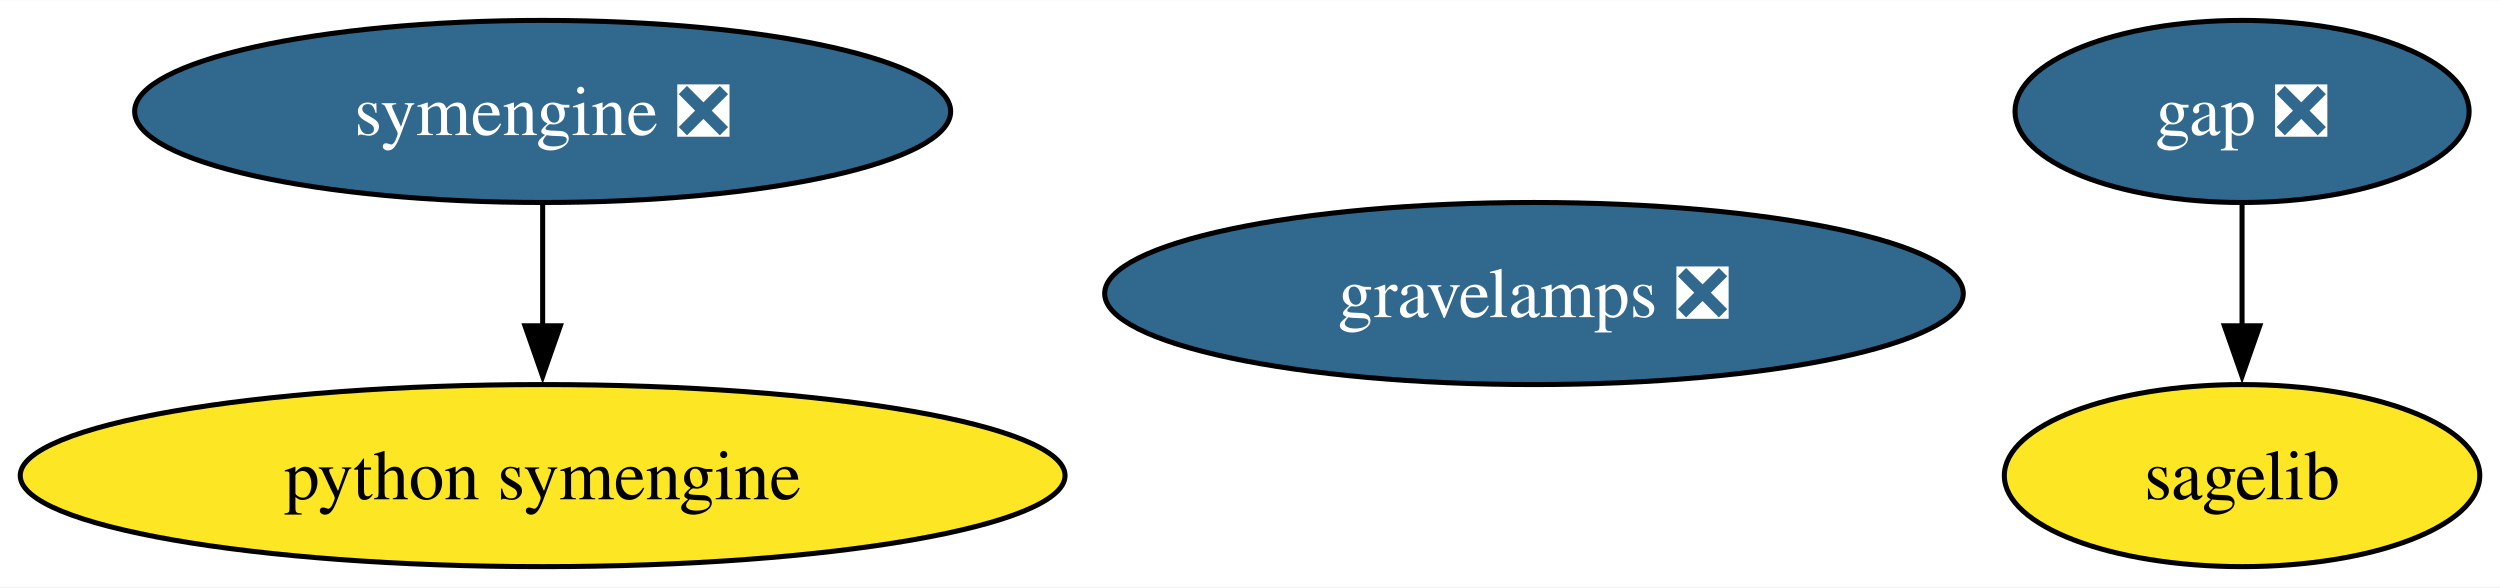
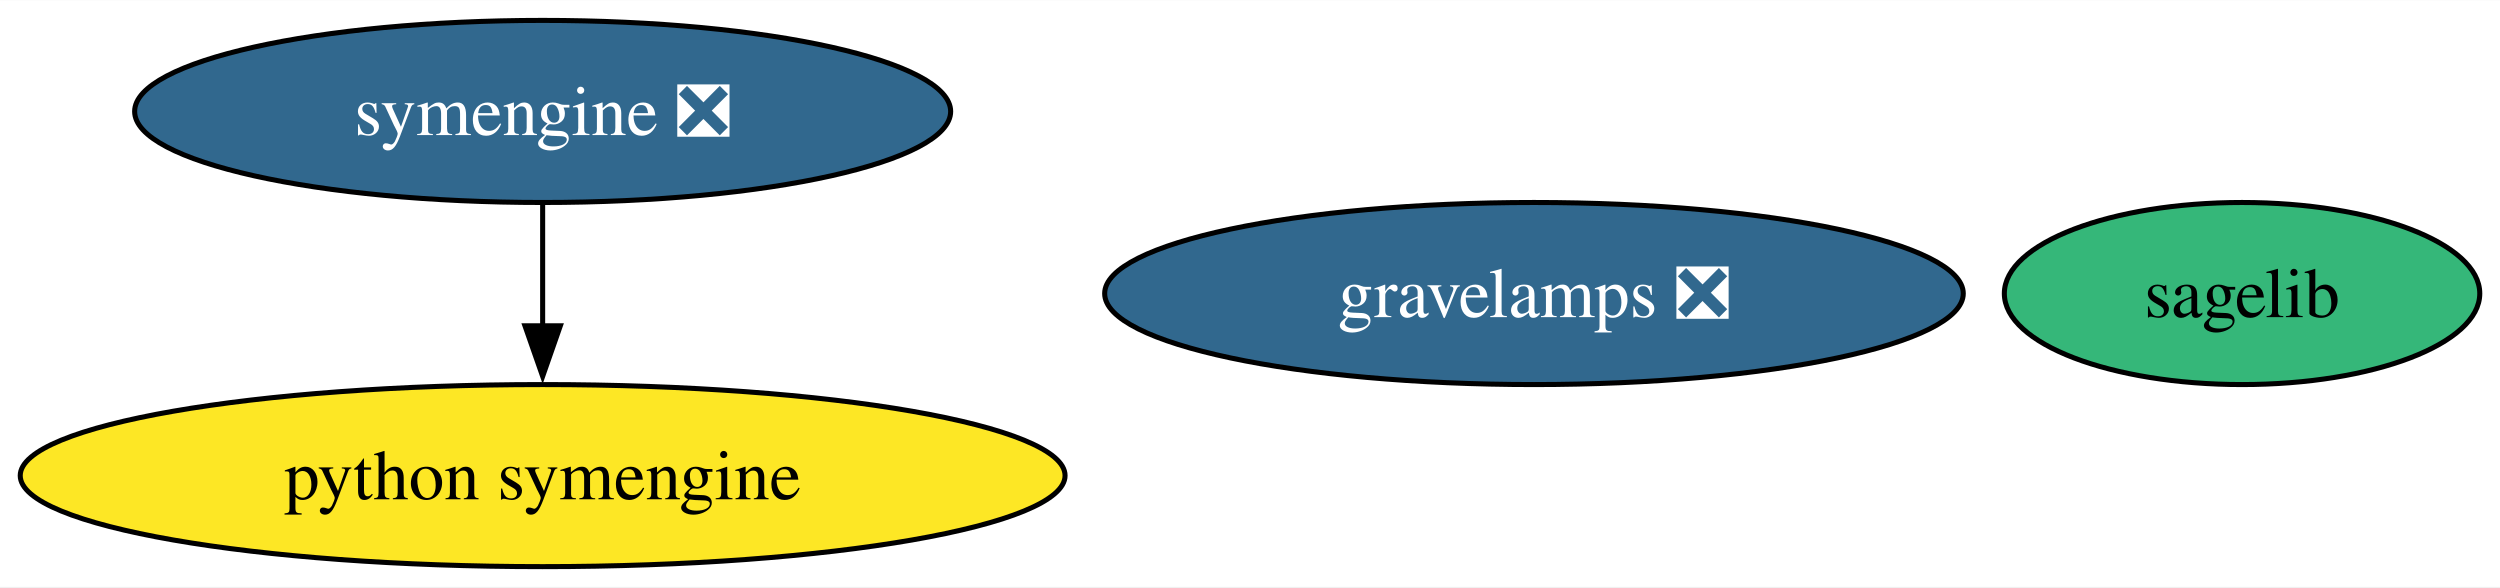
<svg xmlns="http://www.w3.org/2000/svg" xmlns:xlink="http://www.w3.org/1999/xlink" width="494pt" height="116pt" viewBox="0.00 0.00 494.29 116.00">
  <g id="graph0" class="graph" transform="scale(1 1) rotate(0) translate(4 112)">
    <polygon fill="white" stroke="none" points="-4,4 -4,-112 490.29,-112 490.29,4 -4,4" />
    <g id="node1" class="node">
      <g id="a_node1">
-         <a xlink:href="https://github.com/conda-forge/gap-feedstock/pull/78" xlink:title="gap ❎">
-           <ellipse fill="#31688e" stroke="black" cx="439.29" cy="-90" rx="44.89" ry="18" />
-           <text text-anchor="middle" x="439.29" y="-85.33" font-family="Times,serif" font-size="14.00" fill="white">gap ❎</text>
-         </a>
-       </g>
-     </g>
-     <g id="node3" class="node">
-       <g id="a_node3">
-         <a xlink:href="https://github.com/conda-forge/sagelib-feedstock" xlink:title="sagelib">
-           <ellipse fill="#fde725" stroke="black" cx="439.29" cy="-18" rx="47" ry="18" />
-           <text text-anchor="middle" x="439.29" y="-13.32" font-family="Times,serif" font-size="14.00">sagelib</text>
-         </a>
-       </g>
-     </g>
-     <g id="edge1" class="edge">
-       <path fill="none" stroke="black" d="M439.29,-71.7C439.29,-64.41 439.29,-55.73 439.29,-47.54" />
-       <polygon fill="black" stroke="black" points="442.79,-47.62 439.29,-37.62 435.79,-47.62 442.79,-47.62" />
-     </g>
-     <g id="node2" class="node">
-       <g id="a_node2">
        <a xlink:href="https://github.com/conda-forge/python-symengine-feedstock" xlink:title="python symengine">
          <ellipse fill="#fde725" stroke="black" cx="103.29" cy="-18" rx="103.29" ry="18" />
          <text text-anchor="middle" x="103.29" y="-13.32" font-family="Times,serif" font-size="14.00">python symengine</text>
        </a>
      </g>
    </g>
-     <g id="node4" class="node">
-       <g id="a_node4">
+     <g id="node2" class="node">
+       <g id="a_node2">
+         <a xlink:href="https://github.com/conda-forge/sagelib-feedstock" xlink:title="sagelib">
+           <ellipse fill="#35b779" stroke="black" cx="439.29" cy="-54" rx="47" ry="18" />
+           <text text-anchor="middle" x="439.29" y="-49.33" font-family="Times,serif" font-size="14.00">sagelib</text>
+         </a>
+       </g>
+     </g>
+     <g id="node3" class="node">
+       <g id="a_node3">
        <a xlink:href="https://github.com/conda-forge/symengine-feedstock/pull/46" xlink:title="symengine ❎">
          <ellipse fill="#31688e" stroke="black" cx="103.29" cy="-90" rx="80.67" ry="18" />
          <text text-anchor="middle" x="103.29" y="-85.33" font-family="Times,serif" font-size="14.00" fill="white">symengine ❎</text>
        </a>
      </g>
    </g>
-     <g id="edge2" class="edge">
+     <g id="edge1" class="edge">
      <path fill="none" stroke="black" d="M103.29,-71.7C103.29,-64.41 103.29,-55.73 103.29,-47.54" />
      <polygon fill="black" stroke="black" points="106.79,-47.62 103.29,-37.62 99.79,-47.62 106.79,-47.62" />
    </g>
-     <g id="node5" class="node">
-       <g id="a_node5">
+     <g id="node4" class="node">
+       <g id="a_node4">
        <a xlink:href="https://github.com/conda-forge/gravelamps-feedstock/pull/9" xlink:title="gravelamps ❎">
          <ellipse fill="#31688e" stroke="black" cx="299.29" cy="-54" rx="84.88" ry="18" />
          <text text-anchor="middle" x="299.29" y="-49.33" font-family="Times,serif" font-size="14.00" fill="white">gravelamps ❎</text>
        </a>
      </g>
    </g>
  </g>
</svg>
